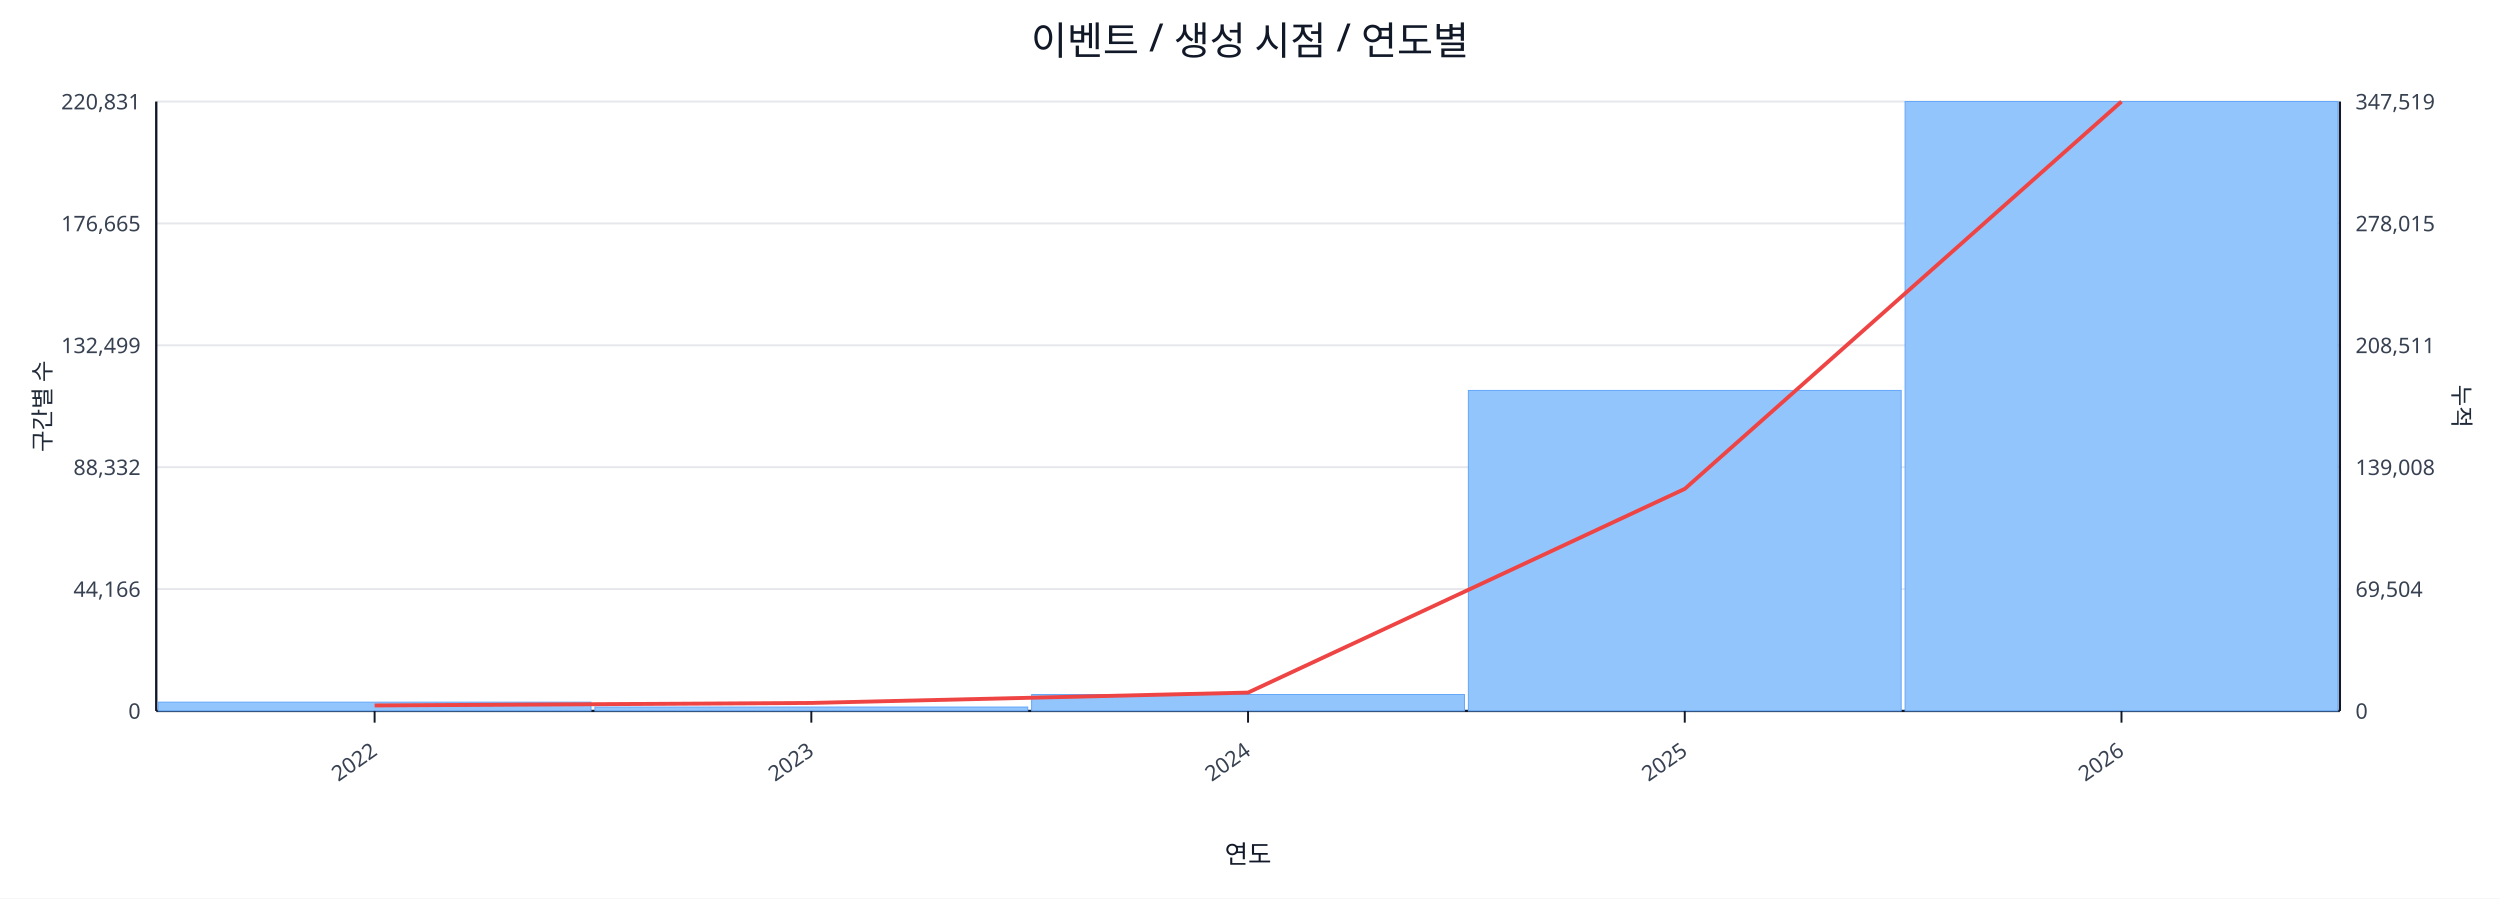
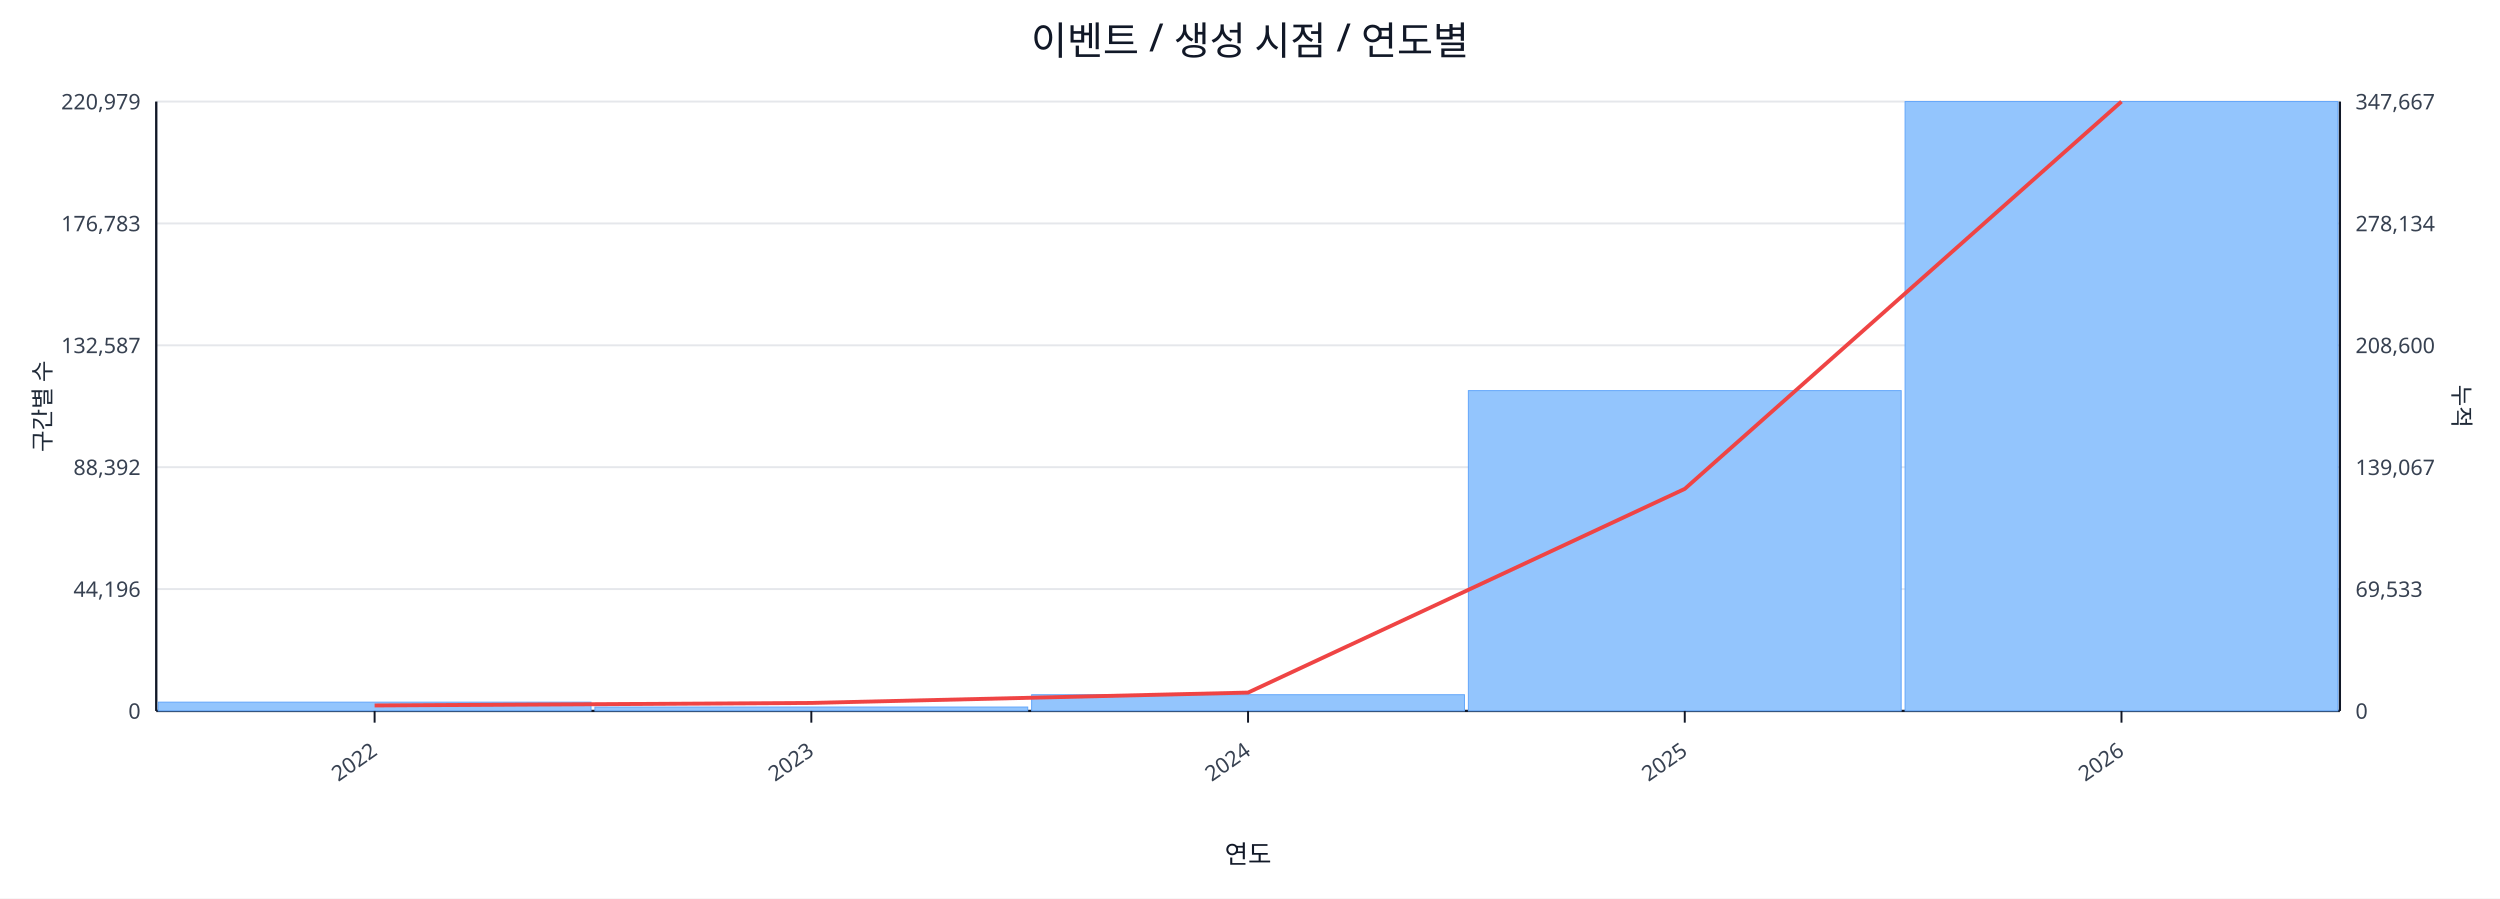
<svg xmlns="http://www.w3.org/2000/svg" width="1280" height="460" viewBox="0 0 1280 460">
  <rect x="0" y="0" width="100%" height="100%" fill="#ffffff" />
  <text x="640.0" y="28" font-size="20" text-anchor="middle" font-family="sans-serif" fill="#111827">이벤트 / 생성 시점 / 연도별</text>
  <line x1="80.0" y1="52.0" x2="1198.0" y2="52.0" stroke="#e5e7eb" stroke-width="1" />
-   <text x="72.0" y="56.0" font-size="11" text-anchor="end" font-family="sans-serif" fill="#374151">220,831</text>
-   <text x="1206.0" y="56.0" font-size="11" text-anchor="start" font-family="sans-serif" fill="#374151">347,519</text>
+   <text x="72.0" y="56.0" font-size="11" text-anchor="end" font-family="sans-serif" fill="#374151">220,979</text>
+   <text x="1206.0" y="56.0" font-size="11" text-anchor="start" font-family="sans-serif" fill="#374151">347,667</text>
  <line x1="80.0" y1="114.4" x2="1198.0" y2="114.4" stroke="#e5e7eb" stroke-width="1" />
-   <text x="72.0" y="118.4" font-size="11" text-anchor="end" font-family="sans-serif" fill="#374151">176,665</text>
-   <text x="1206.0" y="118.4" font-size="11" text-anchor="start" font-family="sans-serif" fill="#374151">278,015</text>
+   <text x="72.0" y="118.4" font-size="11" text-anchor="end" font-family="sans-serif" fill="#374151">176,783</text>
+   <text x="1206.0" y="118.4" font-size="11" text-anchor="start" font-family="sans-serif" fill="#374151">278,134</text>
  <line x1="80.0" y1="176.8" x2="1198.0" y2="176.8" stroke="#e5e7eb" stroke-width="1" />
-   <text x="72.0" y="180.8" font-size="11" text-anchor="end" font-family="sans-serif" fill="#374151">132,499</text>
-   <text x="1206.0" y="180.8" font-size="11" text-anchor="start" font-family="sans-serif" fill="#374151">208,511</text>
+   <text x="72.0" y="180.8" font-size="11" text-anchor="end" font-family="sans-serif" fill="#374151">132,587</text>
+   <text x="1206.0" y="180.8" font-size="11" text-anchor="start" font-family="sans-serif" fill="#374151">208,600</text>
  <line x1="80.0" y1="239.2" x2="1198.0" y2="239.2" stroke="#e5e7eb" stroke-width="1" />
-   <text x="72.0" y="243.2" font-size="11" text-anchor="end" font-family="sans-serif" fill="#374151">88,332</text>
-   <text x="1206.0" y="243.2" font-size="11" text-anchor="start" font-family="sans-serif" fill="#374151">139,008</text>
+   <text x="72.0" y="243.2" font-size="11" text-anchor="end" font-family="sans-serif" fill="#374151">88,392</text>
+   <text x="1206.0" y="243.2" font-size="11" text-anchor="start" font-family="sans-serif" fill="#374151">139,067</text>
  <line x1="80.0" y1="301.6" x2="1198.0" y2="301.6" stroke="#e5e7eb" stroke-width="1" />
-   <text x="72.0" y="305.6" font-size="11" text-anchor="end" font-family="sans-serif" fill="#374151">44,166</text>
-   <text x="1206.0" y="305.6" font-size="11" text-anchor="start" font-family="sans-serif" fill="#374151">69,504</text>
+   <text x="72.0" y="305.6" font-size="11" text-anchor="end" font-family="sans-serif" fill="#374151">44,196</text>
+   <text x="1206.0" y="305.6" font-size="11" text-anchor="start" font-family="sans-serif" fill="#374151">69,533</text>
  <line x1="80.0" y1="364.0" x2="1198.0" y2="364.0" stroke="#e5e7eb" stroke-width="1" />
  <text x="72.0" y="368.0" font-size="11" text-anchor="end" font-family="sans-serif" fill="#374151">0</text>
  <text x="1206.0" y="368.0" font-size="11" text-anchor="start" font-family="sans-serif" fill="#374151">0</text>
  <line x1="80.0" y1="364.0" x2="1198.0" y2="364.0" stroke="#111827" stroke-width="1.2" />
  <line x1="80.0" y1="52.0" x2="80.0" y2="364.0" stroke="#111827" stroke-width="1.2" />
  <line x1="1198.0" y1="52.0" x2="1198.0" y2="364.0" stroke="#111827" stroke-width="1.2" />
  <rect x="81.0" y="359.5" width="221.6" height="4.5" fill="#93c5fd" stroke="#60a5fa" stroke-width="0.5" />
  <rect x="304.6" y="362.0" width="221.6" height="2.0" fill="#93c5fd" stroke="#60a5fa" stroke-width="0.5" />
-   <rect x="528.2" y="355.6" width="221.6" height="8.4" fill="#93c5fd" stroke="#60a5fa" stroke-width="0.5" />
-   <rect x="751.8" y="199.9" width="221.6" height="164.1" fill="#93c5fd" stroke="#60a5fa" stroke-width="0.5" />
+   <rect x="528.2" y="355.7" width="221.6" height="8.3" fill="#93c5fd" stroke="#60a5fa" stroke-width="0.5" />
+   <rect x="751.8" y="200.0" width="221.6" height="164.0" fill="#93c5fd" stroke="#60a5fa" stroke-width="0.5" />
  <rect x="975.4" y="52.0" width="221.6" height="312.0" fill="#93c5fd" stroke="#60a5fa" stroke-width="0.5" />
  <polyline fill="none" stroke="#ef4444" stroke-width="2" points="191.8,361.2 415.4,359.9 639.0,354.6 862.6,250.3 1086.2,52.0" />
  <line x1="191.8" y1="364.0" x2="191.8" y2="370.0" stroke="#111827" stroke-width="1" />
  <text x="193.8" y="386.0" font-size="11" text-anchor="end" transform="rotate(-35 193.8 386.0)" font-family="sans-serif" fill="#374151">2022</text>
  <line x1="415.4" y1="364.0" x2="415.4" y2="370.0" stroke="#111827" stroke-width="1" />
  <text x="417.4" y="386.0" font-size="11" text-anchor="end" transform="rotate(-35 417.4 386.0)" font-family="sans-serif" fill="#374151">2023</text>
  <line x1="639.0" y1="364.0" x2="639.0" y2="370.0" stroke="#111827" stroke-width="1" />
  <text x="641.0" y="386.0" font-size="11" text-anchor="end" transform="rotate(-35 641.0 386.0)" font-family="sans-serif" fill="#374151">2024</text>
  <line x1="862.6" y1="364.0" x2="862.6" y2="370.0" stroke="#111827" stroke-width="1" />
  <text x="864.6" y="386.0" font-size="11" text-anchor="end" transform="rotate(-35 864.6 386.0)" font-family="sans-serif" fill="#374151">2025</text>
  <line x1="1086.2" y1="364.0" x2="1086.2" y2="370.0" stroke="#111827" stroke-width="1" />
  <text x="1088.2" y="386.0" font-size="11" text-anchor="end" transform="rotate(-35 1088.2 386.0)" font-family="sans-serif" fill="#374151">2026</text>
  <text x="26" y="208.0" font-size="12" transform="rotate(-90 26 208.0)" text-anchor="middle" font-family="sans-serif" fill="#1f2937">구간별 수</text>
  <text x="1256.0" y="208.0" font-size="12" transform="rotate(90 1256.0 208.0)" text-anchor="middle" font-family="sans-serif" fill="#1f2937">누적</text>
  <text x="639.0" y="442.0" font-size="13" text-anchor="middle" font-family="sans-serif" fill="#111827">연도</text>
</svg>
